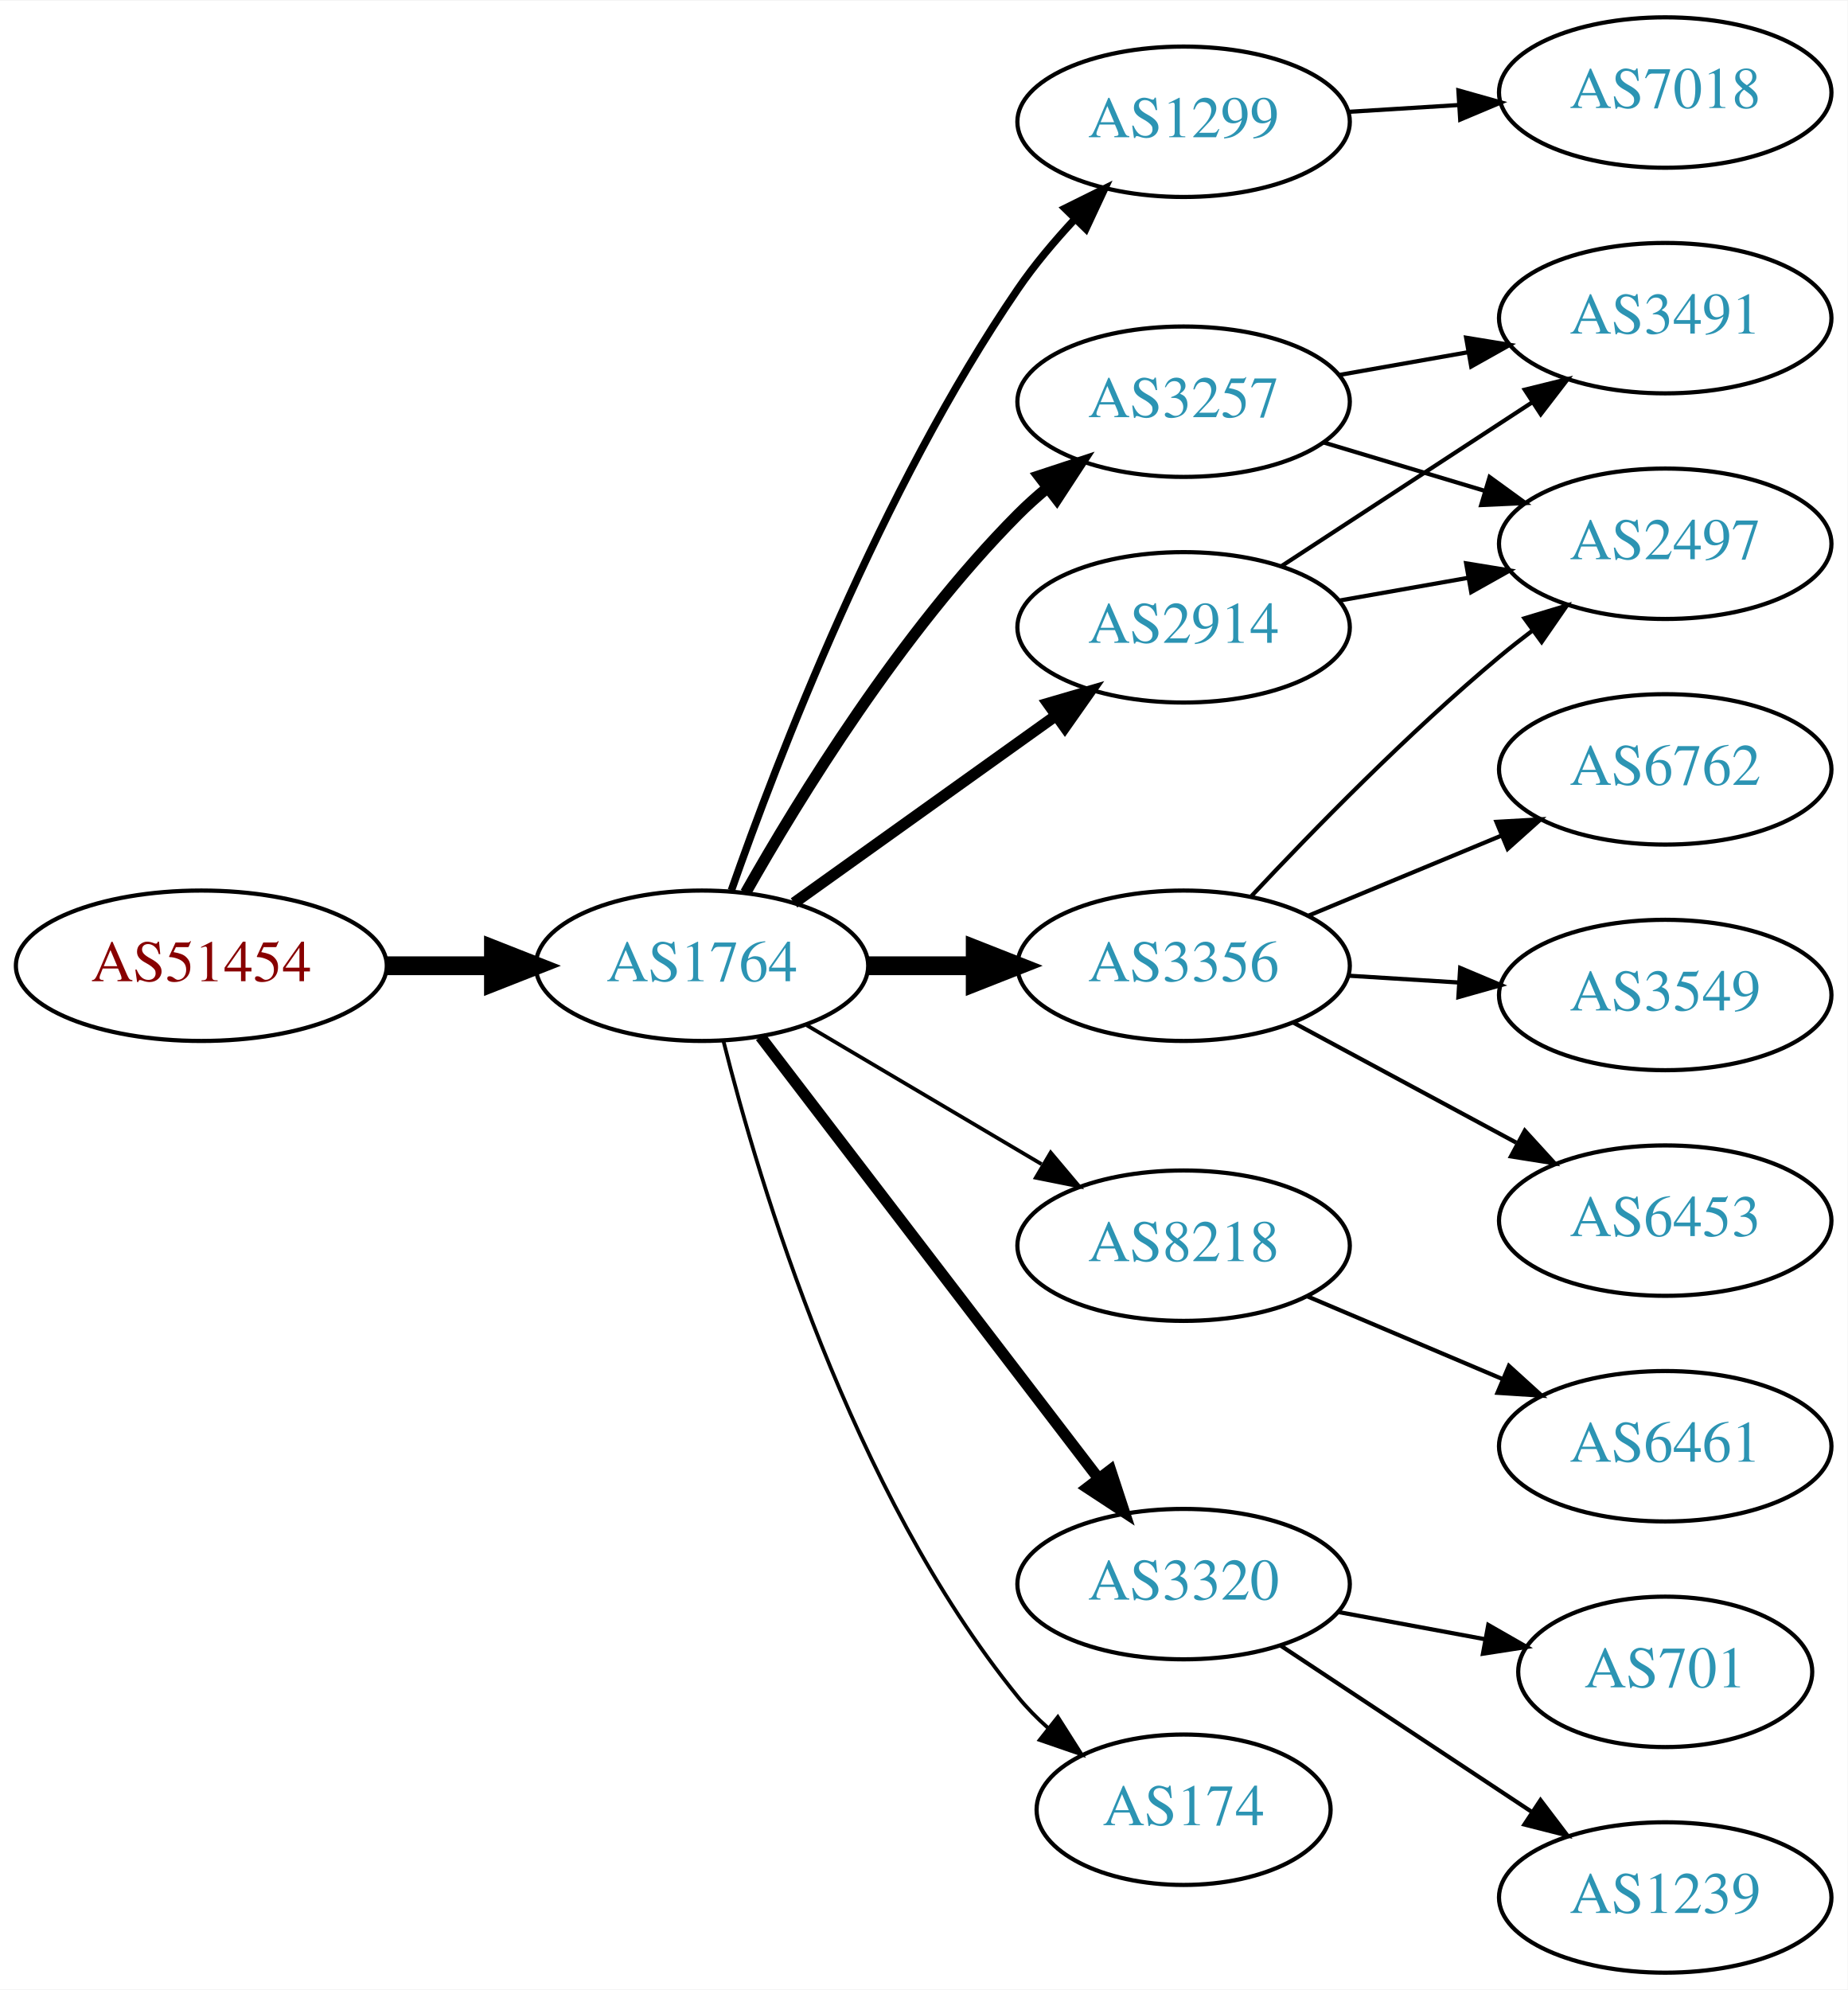
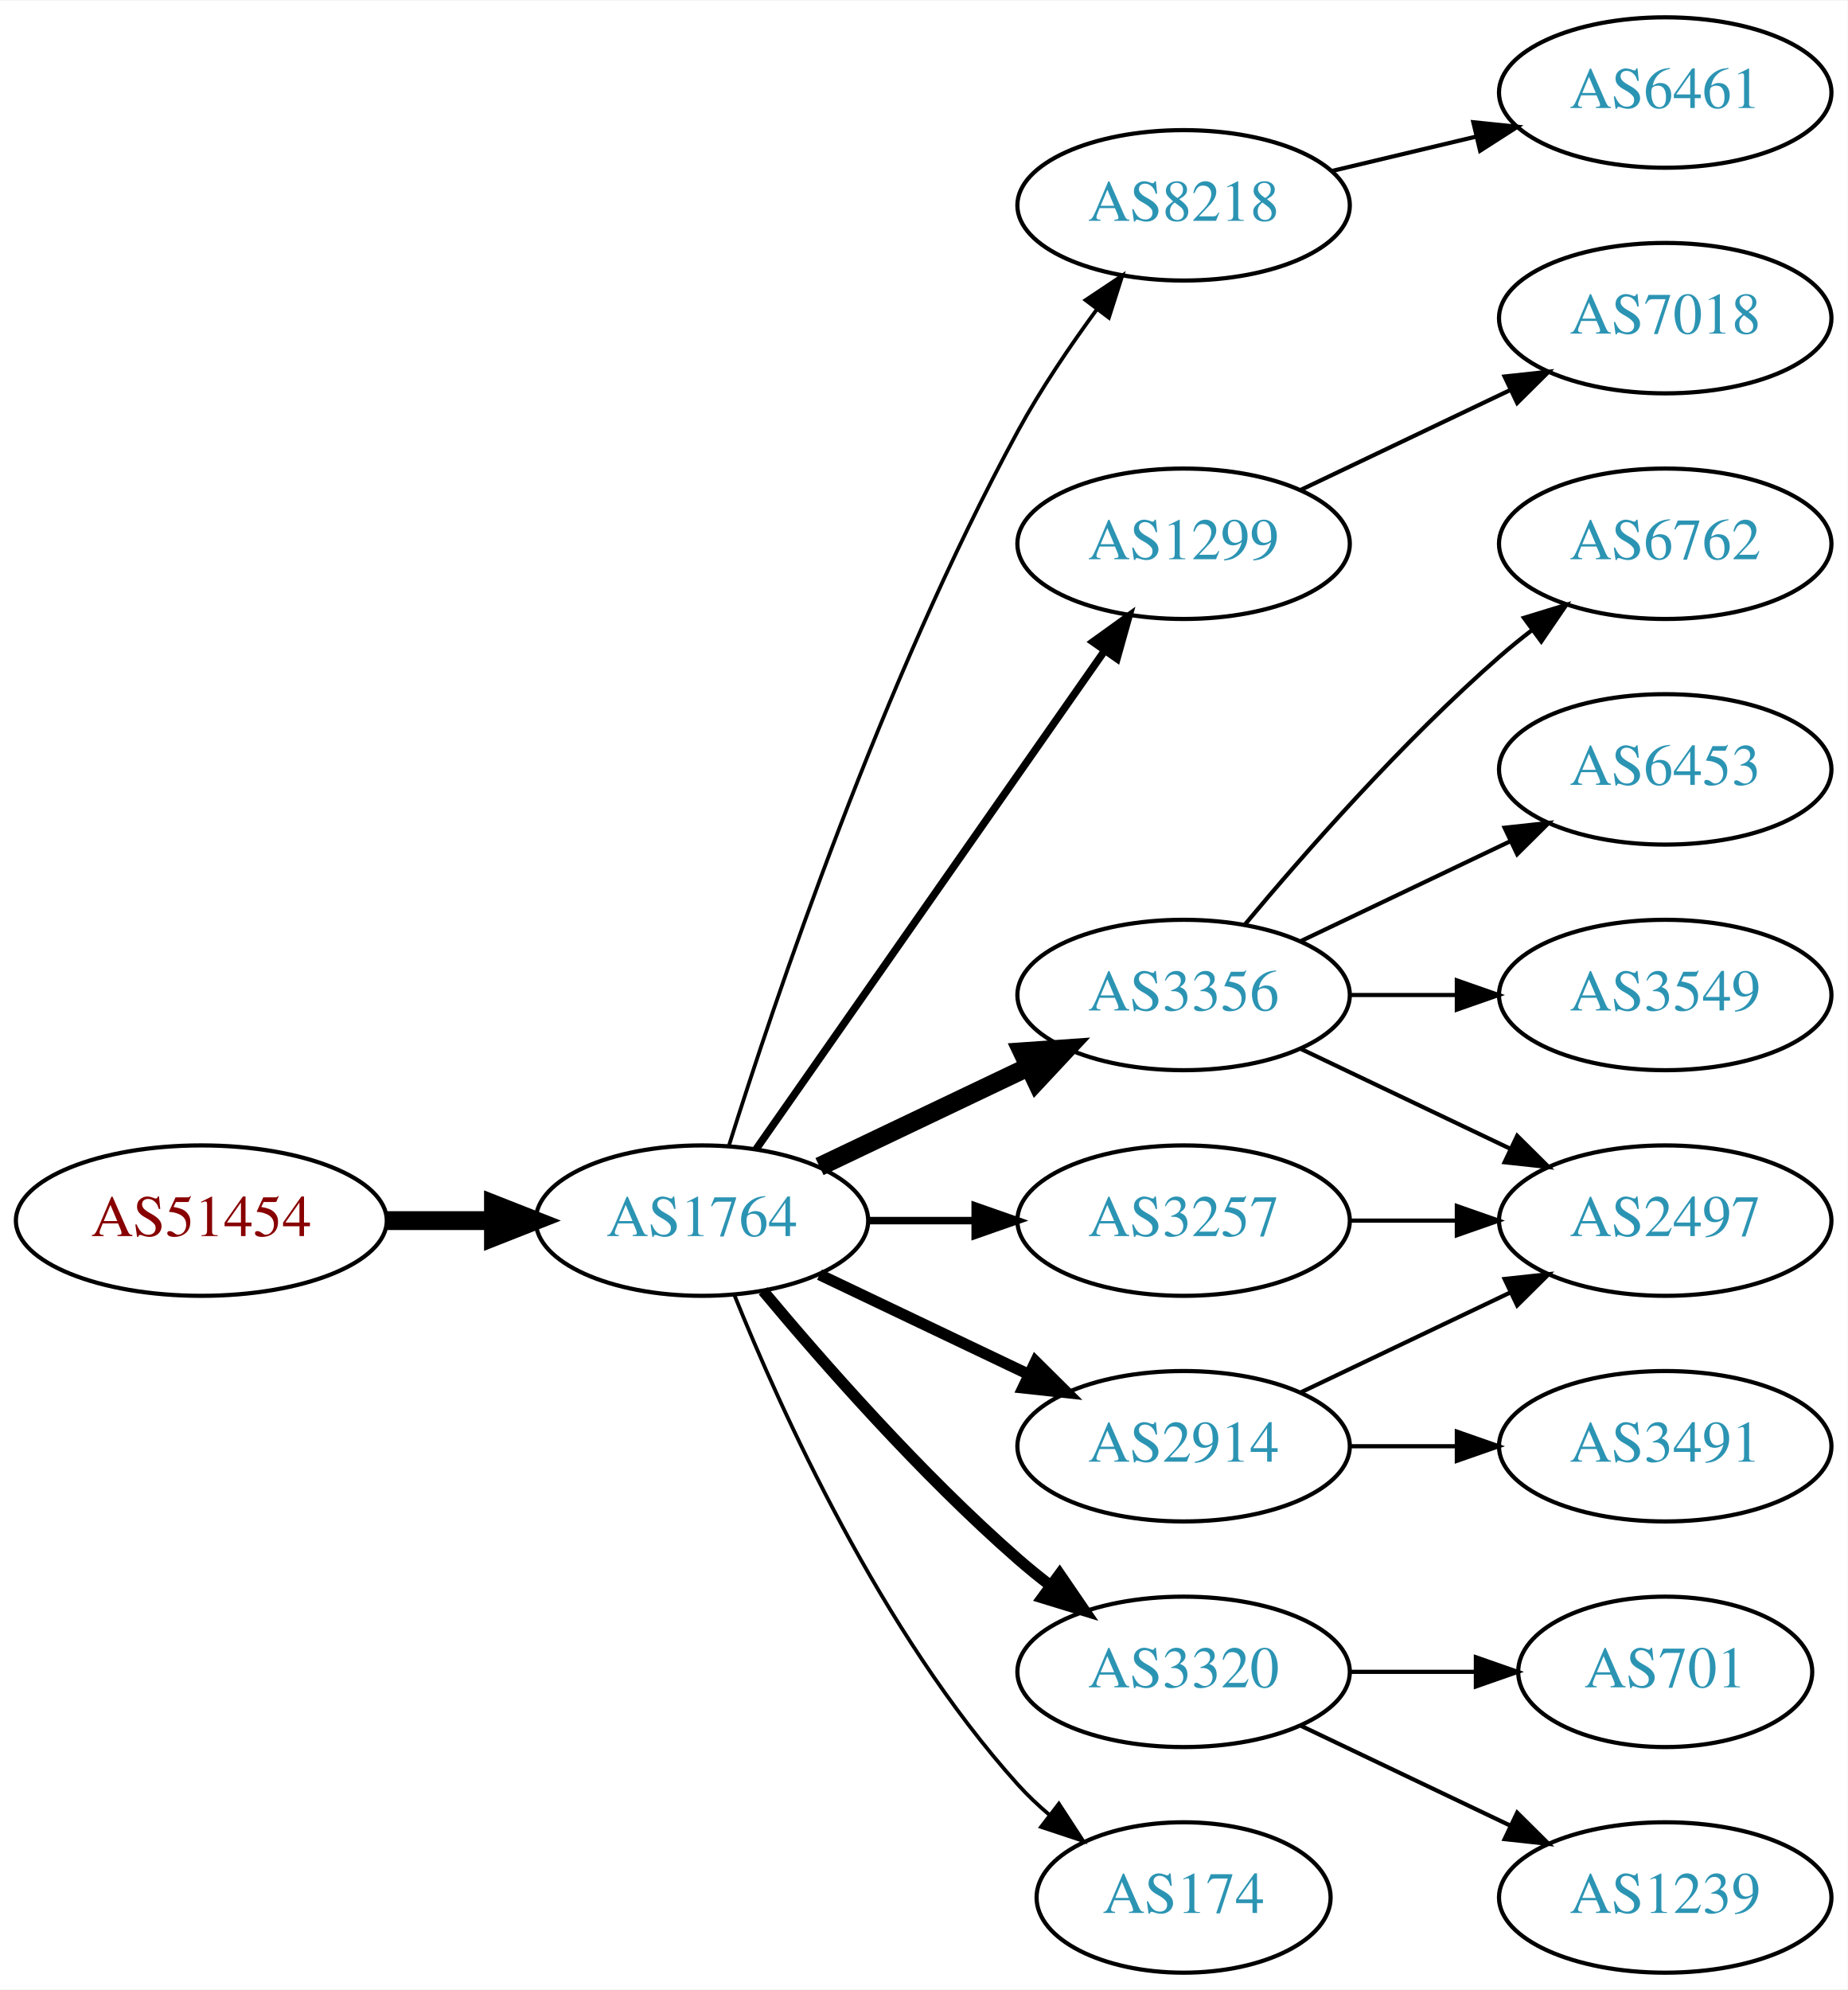
<svg xmlns="http://www.w3.org/2000/svg" xmlns:xlink="http://www.w3.org/1999/xlink" width="442pt" height="476pt" viewBox="0.00 0.00 442.27 476.00">
  <g id="graph0" class="graph" transform="scale(1 1) rotate(0) translate(4 472)">
    <polygon fill="white" stroke="none" points="-4,4 -4,-472 438.271,-472 438.271,4 -4,4" />
    <g id="node1" class="node">
      <g id="a_node1">
        <a xlink:href="/asn/51454" xlink:title="AS51454 ~ CRIF GmbH [AT]">
-           <ellipse fill="#ffffff" stroke="black" cx="44.196" cy="-241" rx="44.393" ry="18" />
-           <text text-anchor="middle" x="44.196" y="-237.3" font-family="Times,serif" font-size="14.00" fill="#880000">AS51454</text>
+           <ellipse fill="#ffffff" stroke="black" cx="44.196" cy="-180" rx="44.393" ry="18" />
+           <text text-anchor="middle" x="44.196" y="-176.3" font-family="Times,serif" font-size="14.00" fill="#880000">AS51454</text>
        </a>
      </g>
    </g>
    <g id="node2" class="node">
      <g id="a_node2">
        <a xlink:href="/asn/1764" xlink:title="AS1764 ~ NEXTLAYER-AS [AT]">
-           <ellipse fill="#ffffff" stroke="black" cx="164.039" cy="-241" rx="39.794" ry="18" />
-           <text text-anchor="middle" x="164.039" y="-237.3" font-family="Times,serif" font-size="14.00" fill="#2c94b3">AS1764</text>
+           <ellipse fill="#ffffff" stroke="black" cx="164.039" cy="-180" rx="39.794" ry="18" />
+           <text text-anchor="middle" x="164.039" y="-176.3" font-family="Times,serif" font-size="14.00" fill="#2c94b3">AS1764</text>
        </a>
      </g>
    </g>
    <g id="edge1" class="edge">
-       <path fill="none" stroke="black" stroke-width="4.5" d="M88.407,-241C96.72,-241 105.482,-241 113.965,-241" />
-       <polygon fill="black" stroke="black" stroke-width="4.5" points="114.123,-244.938 124.123,-241 114.123,-237.063 114.123,-244.938" />
+       <path fill="none" stroke="black" stroke-width="4.5" d="M88.407,-180C96.72,-180 105.482,-180 113.965,-180" />
+       <polygon fill="black" stroke="black" stroke-width="4.5" points="114.123,-183.938 124.123,-180 114.123,-176.063 114.123,-183.938" />
    </g>
    <g id="node3" class="node">
      <g id="a_node3">
-         <a xlink:href="/asn/1299" xlink:title="AS1299 ~ Telia Carrier [EU]">
-           <ellipse fill="#ffffff" stroke="black" cx="279.332" cy="-443" rx="39.794" ry="18" />
-           <text text-anchor="middle" x="279.332" y="-439.3" font-family="Times,serif" font-size="14.00" fill="#2c94b3">AS1299</text>
+         <a xlink:href="/asn/8218" xlink:title="AS8218 ~ legacy Neotelecoms [FR]">
+           <ellipse fill="#ffffff" stroke="black" cx="279.332" cy="-423" rx="39.794" ry="18" />
+           <text text-anchor="middle" x="279.332" y="-419.3" font-family="Times,serif" font-size="14.00" fill="#2c94b3">AS8218</text>
        </a>
      </g>
    </g>
    <g id="edge2" class="edge">
-       <path fill="none" stroke="black" stroke-width="1.8" d="M171.083,-259.048C181.965,-290.106 206.813,-354.95 239.685,-403 243.641,-408.783 248.46,-414.501 253.334,-419.727" />
-       <polygon fill="black" stroke="black" stroke-width="1.8" points="250.929,-422.274 260.421,-426.981 255.936,-417.382 250.929,-422.274" />
+       <path fill="none" stroke="black" stroke-width="0.9" d="M170.46,-197.841C181.231,-232.146 207.122,-309.203 239.685,-369 245.117,-378.974 252.091,-389.269 258.617,-398.16" />
+       <polygon fill="black" stroke="black" stroke-width="0.9" points="255.858,-400.316 264.67,-406.198 261.45,-396.105 255.858,-400.316" />
    </g>
    <g id="node4" class="node">
      <g id="a_node4">
-         <a xlink:href="/asn/2914" xlink:title="AS2914 ~ NTT America, Inc. [US]">
-           <ellipse fill="#ffffff" stroke="black" cx="279.332" cy="-322" rx="39.794" ry="18" />
-           <text text-anchor="middle" x="279.332" y="-318.3" font-family="Times,serif" font-size="14.00" fill="#2c94b3">AS2914</text>
+         <a xlink:href="/asn/1299" xlink:title="AS1299 ~ Telia Carrier [EU]">
+           <ellipse fill="#ffffff" stroke="black" cx="279.332" cy="-342" rx="39.794" ry="18" />
+           <text text-anchor="middle" x="279.332" y="-338.3" font-family="Times,serif" font-size="14.00" fill="#2c94b3">AS1299</text>
        </a>
      </g>
    </g>
    <g id="edge3" class="edge">
-       <path fill="none" stroke="black" stroke-width="2.7" d="M186.083,-256.046C203.697,-268.639 229.036,-286.755 248.701,-300.816" />
-       <polygon fill="black" stroke="black" stroke-width="2.7" points="246.845,-303.791 257.016,-306.76 250.917,-298.097 246.845,-303.791" />
+       <path fill="none" stroke="black" stroke-width="1.8" d="M176.949,-197.031C196.871,-225.517 237.06,-282.985 260.41,-316.374" />
+       <polygon fill="black" stroke="black" stroke-width="1.8" points="257.641,-318.521 266.24,-324.71 263.377,-314.509 257.641,-318.521" />
    </g>
    <g id="node5" class="node">
      <g id="a_node5">
-         <a xlink:href="/asn/8218" xlink:title="AS8218 ~ legacy Neotelecoms [FR]">
-           <ellipse fill="#ffffff" stroke="black" cx="279.332" cy="-174" rx="39.794" ry="18" />
-           <text text-anchor="middle" x="279.332" y="-170.3" font-family="Times,serif" font-size="14.00" fill="#2c94b3">AS8218</text>
+         <a xlink:href="/asn/3356" xlink:title="AS3356 ~ Level 3 Parent, LLC [US]">
+           <ellipse fill="#ffffff" stroke="black" cx="279.332" cy="-234" rx="39.794" ry="18" />
+           <text text-anchor="middle" x="279.332" y="-230.3" font-family="Times,serif" font-size="14.00" fill="#2c94b3">AS3356</text>
        </a>
      </g>
    </g>
    <g id="edge4" class="edge">
-       <path fill="none" stroke="black" stroke-width="0.9" d="M189.065,-226.791C205.437,-217.109 227.325,-204.165 245.329,-193.518" />
-       <polygon fill="black" stroke="black" stroke-width="0.9" points="247.514,-196.292 254.34,-188.188 243.951,-190.266 247.514,-196.292" />
+       <path fill="none" stroke="black" stroke-width="4.5" d="M192.175,-192.934C207.169,-200.081 225.99,-209.052 242.213,-216.785" />
+       <polygon fill="black" stroke="black" stroke-width="4.5" points="240.695,-220.423 251.417,-221.171 244.084,-213.314 240.695,-220.423" />
    </g>
    <g id="node6" class="node">
      <g id="a_node6">
-         <a xlink:href="/asn/3356" xlink:title="AS3356 ~ Level 3 Parent, LLC [US]">
-           <ellipse fill="#ffffff" stroke="black" cx="279.332" cy="-241" rx="39.794" ry="18" />
-           <text text-anchor="middle" x="279.332" y="-237.3" font-family="Times,serif" font-size="14.00" fill="#2c94b3">AS3356</text>
+         <a xlink:href="/asn/3320" xlink:title="AS3320 ~ DTAG [DE]">
+           <ellipse fill="#ffffff" stroke="black" cx="279.332" cy="-72" rx="39.794" ry="18" />
+           <text text-anchor="middle" x="279.332" y="-68.3" font-family="Times,serif" font-size="14.00" fill="#2c94b3">AS3320</text>
        </a>
      </g>
    </g>
    <g id="edge5" class="edge">
-       <path fill="none" stroke="black" stroke-width="4.5" d="M203.711,-241C211.914,-241 220.678,-241 229.21,-241" />
-       <polygon fill="black" stroke="black" stroke-width="4.5" points="229.449,-244.938 239.449,-241 229.449,-237.063 229.449,-244.938" />
+       <path fill="none" stroke="black" stroke-width="2.7" d="M178.669,-163.183C192.951,-146.071 216.498,-119.255 239.685,-99 242.151,-96.846 244.789,-94.706 247.487,-92.628" />
+       <polygon fill="black" stroke="black" stroke-width="2.7" points="249.66,-95.375 255.641,-86.63 245.512,-89.736 249.66,-95.375" />
    </g>
    <g id="node7" class="node">
      <g id="a_node7">
-         <a xlink:href="/asn/3320" xlink:title="AS3320 ~ DTAG [DE]">
-           <ellipse fill="#ffffff" stroke="black" cx="279.332" cy="-93" rx="39.794" ry="18" />
-           <text text-anchor="middle" x="279.332" y="-89.3" font-family="Times,serif" font-size="14.00" fill="#2c94b3">AS3320</text>
+         <a xlink:href="/asn/2914" xlink:title="AS2914 ~ NTT America, Inc. [US]">
+           <ellipse fill="#ffffff" stroke="black" cx="279.332" cy="-126" rx="39.794" ry="18" />
+           <text text-anchor="middle" x="279.332" y="-122.3" font-family="Times,serif" font-size="14.00" fill="#2c94b3">AS2914</text>
        </a>
      </g>
    </g>
    <g id="edge6" class="edge">
-       <path fill="none" stroke="black" stroke-width="2.7" d="M178.035,-224.023C197.904,-198.066 235.954,-148.36 259.048,-118.191" />
-       <polygon fill="black" stroke="black" stroke-width="2.7" points="261.839,-120.303 265.138,-110.235 256.28,-116.048 261.839,-120.303" />
+       <path fill="none" stroke="black" stroke-width="2.7" d="M192.175,-167.066C207.169,-159.919 225.99,-150.948 242.213,-143.215" />
+       <polygon fill="black" stroke="black" stroke-width="2.7" points="243.895,-146.291 251.417,-138.829 240.884,-139.972 243.895,-146.291" />
    </g>
    <g id="node8" class="node">
      <g id="a_node8">
-         <a xlink:href="/asn/174" xlink:title="AS174 ~ Cogent Communications [US]">
-           <ellipse fill="#ffffff" stroke="black" cx="279.332" cy="-39" rx="35.194" ry="18" />
-           <text text-anchor="middle" x="279.332" y="-35.3" font-family="Times,serif" font-size="14.00" fill="#2c94b3">AS174</text>
+         <a xlink:href="/asn/3257" xlink:title="AS3257 ~ GTT [DE]">
+           <ellipse fill="#ffffff" stroke="black" cx="279.332" cy="-180" rx="39.794" ry="18" />
+           <text text-anchor="middle" x="279.332" y="-176.3" font-family="Times,serif" font-size="14.00" fill="#2c94b3">AS3257</text>
        </a>
      </g>
    </g>
    <g id="edge7" class="edge">
-       <path fill="none" stroke="black" stroke-width="0.9" d="M169.206,-222.887C177.707,-189.052 199.705,-115.229 239.685,-66 241.801,-63.395 244.23,-60.932 246.818,-58.632" />
-       <polygon fill="black" stroke="black" stroke-width="0.9" points="249.227,-61.189 254.904,-52.244 244.888,-55.697 249.227,-61.189" />
+       <path fill="none" stroke="black" stroke-width="1.8" d="M203.711,-180C211.914,-180 220.678,-180 229.21,-180" />
+       <polygon fill="black" stroke="black" stroke-width="1.8" points="229.449,-183.5 239.449,-180 229.449,-176.5 229.449,-183.5" />
    </g>
    <g id="node9" class="node">
      <g id="a_node9">
-         <a xlink:href="/asn/3257" xlink:title="AS3257 ~ GTT [DE]">
-           <ellipse fill="#ffffff" stroke="black" cx="279.332" cy="-376" rx="39.794" ry="18" />
-           <text text-anchor="middle" x="279.332" y="-372.3" font-family="Times,serif" font-size="14.00" fill="#2c94b3">AS3257</text>
+         <a xlink:href="/asn/174" xlink:title="AS174 ~ Cogent Communications [US]">
+           <ellipse fill="#ffffff" stroke="black" cx="279.332" cy="-18" rx="35.194" ry="18" />
+           <text text-anchor="middle" x="279.332" y="-14.3" font-family="Times,serif" font-size="14.00" fill="#2c94b3">AS174</text>
        </a>
      </g>
    </g>
    <g id="edge8" class="edge">
-       <path fill="none" stroke="black" stroke-width="2.7" d="M174.498,-258.49C187.28,-281.096 211.712,-320.886 239.685,-349 241.796,-351.121 244.092,-353.188 246.477,-355.171" />
-       <polygon fill="black" stroke="black" stroke-width="2.7" points="244.73,-358.242 254.793,-361.556 248.993,-352.69 244.73,-358.242" />
-     </g>
-     <g id="node16" class="node">
-       <g id="a_node16">
-         <a xlink:href="/asn/7018" xlink:title="AS7018 ~ AT&amp;T Services, Inc. [US]">
-           <ellipse fill="#ffffff" stroke="black" cx="394.625" cy="-450" rx="39.794" ry="18" />
-           <text text-anchor="middle" x="394.625" y="-446.3" font-family="Times,serif" font-size="14.00" fill="#2c94b3">AS7018</text>
-         </a>
-       </g>
-     </g>
-     <g id="edge16" class="edge">
-       <path fill="none" stroke="black" d="M318.687,-445.37C327.177,-445.894 336.281,-446.457 345.115,-447.003" />
-       <polygon fill="black" stroke="black" points="345.111,-450.509 355.308,-447.633 345.543,-443.522 345.111,-450.509" />
+       <path fill="none" stroke="black" stroke-width="0.9" d="M171.786,-162.213C182.837,-134.757 206.891,-81.422 239.685,-45 242.001,-42.428 244.606,-39.969 247.341,-37.657" />
+       <polygon fill="black" stroke="black" stroke-width="0.9" points="249.479,-40.428 255.264,-31.552 245.207,-34.883 249.479,-40.428" />
    </g>
    <g id="node10" class="node">
      <g id="a_node10">
-         <a xlink:href="/asn/3491" xlink:title="AS3491 ~ PCCW Global, Inc. [US]">
+         <a xlink:href="/asn/6461" xlink:title="AS6461 ~ Zayo Bandwidth [US]">
+           <ellipse fill="#ffffff" stroke="black" cx="394.625" cy="-450" rx="39.794" ry="18" />
+           <text text-anchor="middle" x="394.625" y="-446.3" font-family="Times,serif" font-size="14.00" fill="#2c94b3">AS6461</text>
+         </a>
+       </g>
+     </g>
+     <g id="edge9" class="edge">
+       <path fill="none" stroke="black" d="M314.939,-431.248C325.81,-433.838 337.964,-436.735 349.407,-439.462" />
+       <polygon fill="black" stroke="black" points="348.69,-442.889 359.229,-441.803 350.313,-436.08 348.69,-442.889" />
+     </g>
+     <g id="node15" class="node">
+       <g id="a_node15">
+         <a xlink:href="/asn/7018" xlink:title="AS7018 ~ AT&amp;T Services, Inc. [US]">
          <ellipse fill="#ffffff" stroke="black" cx="394.625" cy="-396" rx="39.794" ry="18" />
-           <text text-anchor="middle" x="394.625" y="-392.3" font-family="Times,serif" font-size="14.00" fill="#2c94b3">AS3491</text>
-         </a>
-       </g>
-     </g>
-     <g id="edge9" class="edge">
-       <path fill="none" stroke="black" d="M302.715,-336.62C319.861,-347.82 343.716,-363.401 362.688,-375.793" />
-       <polygon fill="black" stroke="black" points="361.002,-378.872 371.288,-381.41 364.83,-373.011 361.002,-378.872" />
+           <text text-anchor="middle" x="394.625" y="-392.3" font-family="Times,serif" font-size="14.00" fill="#2c94b3">AS7018</text>
+         </a>
+       </g>
+     </g>
+     <g id="edge14" class="edge">
+       <path fill="none" stroke="black" d="M307.468,-354.934C322.462,-362.081 341.283,-371.052 357.506,-378.785" />
+       <polygon fill="black" stroke="black" points="356.177,-382.028 366.71,-383.171 359.188,-375.709 356.177,-382.028" />
    </g>
    <g id="node11" class="node">
      <g id="a_node11">
-         <a xlink:href="/asn/2497" xlink:title="AS2497 ~ Internet Initiative Japan Inc. [JP]">
+         <a xlink:href="/asn/6762" xlink:title="AS6762 ~ TELECOM ITALIA SPARKLE S.p.A. [IT]">
          <ellipse fill="#ffffff" stroke="black" cx="394.625" cy="-342" rx="39.794" ry="18" />
-           <text text-anchor="middle" x="394.625" y="-338.3" font-family="Times,serif" font-size="14.00" fill="#2c94b3">AS2497</text>
+           <text text-anchor="middle" x="394.625" y="-338.3" font-family="Times,serif" font-size="14.00" fill="#2c94b3">AS6762</text>
        </a>
      </g>
    </g>
    <g id="edge10" class="edge">
-       <path fill="none" stroke="black" d="M316.49,-328.383C326.3,-330.115 337.059,-332.014 347.345,-333.83" />
-       <polygon fill="black" stroke="black" points="346.965,-337.317 357.421,-335.609 348.182,-330.424 346.965,-337.317" />
+       <path fill="none" stroke="black" d="M293.962,-250.817C308.244,-267.929 331.791,-294.745 354.978,-315 357.444,-317.154 360.082,-319.294 362.78,-321.372" />
+       <polygon fill="black" stroke="black" points="360.805,-324.264 370.934,-327.37 364.953,-318.625 360.805,-324.264" />
    </g>
    <g id="node12" class="node">
      <g id="a_node12">
-         <a xlink:href="/asn/6461" xlink:title="AS6461 ~ Zayo Bandwidth [US]">
-           <ellipse fill="#ffffff" stroke="black" cx="394.625" cy="-126" rx="39.794" ry="18" />
-           <text text-anchor="middle" x="394.625" y="-122.3" font-family="Times,serif" font-size="14.00" fill="#2c94b3">AS6461</text>
+         <a xlink:href="/asn/6453" xlink:title="AS6453 ~ TATA COMMUNICATIONS (AMERICA) INC [US]">
+           <ellipse fill="#ffffff" stroke="black" cx="394.625" cy="-288" rx="39.794" ry="18" />
+           <text text-anchor="middle" x="394.625" y="-284.3" font-family="Times,serif" font-size="14.00" fill="#2c94b3">AS6453</text>
        </a>
      </g>
    </g>
    <g id="edge11" class="edge">
-       <path fill="none" stroke="black" d="M308.92,-161.888C323.143,-155.862 340.522,-148.498 355.829,-142.013" />
-       <polygon fill="black" stroke="black" points="357.203,-145.232 365.045,-138.109 354.472,-138.787 357.203,-145.232" />
-     </g>
-     <g id="edge13" class="edge">
-       <path fill="none" stroke="black" d="M295.598,-257.704C310.184,-273.271 333.122,-296.761 354.978,-315 357.492,-317.098 360.163,-319.199 362.882,-321.252" />
-       <polygon fill="black" stroke="black" points="360.925,-324.156 371.07,-327.211 365.044,-318.496 360.925,-324.156" />
+       <path fill="none" stroke="black" d="M307.468,-246.934C322.462,-254.081 341.283,-263.052 357.506,-270.785" />
+       <polygon fill="black" stroke="black" points="356.177,-274.028 366.71,-275.171 359.188,-267.709 356.177,-274.028" />
    </g>
    <g id="node13" class="node">
      <g id="a_node13">
-         <a xlink:href="/asn/6762" xlink:title="AS6762 ~ TELECOM ITALIA SPARKLE S.p.A. [IT]">
-           <ellipse fill="#ffffff" stroke="black" cx="394.625" cy="-288" rx="39.794" ry="18" />
-           <text text-anchor="middle" x="394.625" y="-284.3" font-family="Times,serif" font-size="14.00" fill="#2c94b3">AS6762</text>
+         <a xlink:href="/asn/2497" xlink:title="AS2497 ~ Internet Initiative Japan Inc. [JP]">
+           <ellipse fill="#ffffff" stroke="black" cx="394.625" cy="-180" rx="39.794" ry="18" />
+           <text text-anchor="middle" x="394.625" y="-176.3" font-family="Times,serif" font-size="14.00" fill="#2c94b3">AS2497</text>
        </a>
      </g>
    </g>
    <g id="edge12" class="edge">
-       <path fill="none" stroke="black" d="M309.213,-252.982C323.196,-258.782 340.177,-265.827 355.231,-272.072" />
-       <polygon fill="black" stroke="black" points="354.218,-275.441 364.796,-276.04 356.9,-268.975 354.218,-275.441" />
+       <path fill="none" stroke="black" d="M307.468,-221.066C322.462,-213.919 341.283,-204.948 357.506,-197.215" />
+       <polygon fill="black" stroke="black" points="359.188,-200.291 366.71,-192.829 356.177,-193.972 359.188,-200.291" />
    </g>
    <g id="node14" class="node">
      <g id="a_node14">
        <a xlink:href="/asn/3549" xlink:title="AS3549 ~ Level 3 Parent, LLC [US]">
          <ellipse fill="#ffffff" stroke="black" cx="394.625" cy="-234" rx="39.794" ry="18" />
          <text text-anchor="middle" x="394.625" y="-230.3" font-family="Times,serif" font-size="14.00" fill="#2c94b3">AS3549</text>
        </a>
      </g>
    </g>
-     <g id="edge14" class="edge">
-       <path fill="none" stroke="black" d="M318.687,-238.63C327.177,-238.106 336.281,-237.543 345.115,-236.997" />
-       <polygon fill="black" stroke="black" points="345.543,-240.478 355.308,-236.367 345.111,-233.491 345.543,-240.478" />
-     </g>
-     <g id="node15" class="node">
-       <g id="a_node15">
-         <a xlink:href="/asn/6453" xlink:title="AS6453 ~ TATA COMMUNICATIONS (AMERICA) INC [US]">
-           <ellipse fill="#ffffff" stroke="black" cx="394.625" cy="-180" rx="39.794" ry="18" />
-           <text text-anchor="middle" x="394.625" y="-176.3" font-family="Times,serif" font-size="14.00" fill="#2c94b3">AS6453</text>
-         </a>
-       </g>
-     </g>
-     <g id="edge15" class="edge">
-       <path fill="none" stroke="black" d="M305.475,-227.462C321.206,-218.992 341.69,-207.963 358.952,-198.669" />
-       <polygon fill="black" stroke="black" points="361.014,-201.533 368.16,-193.711 357.696,-195.37 361.014,-201.533" />
+     <g id="edge13" class="edge">
+       <path fill="none" stroke="black" d="M319.004,-234C327.207,-234 335.971,-234 344.503,-234" />
+       <polygon fill="black" stroke="black" points="344.742,-237.5 354.742,-234 344.742,-230.5 344.742,-237.5" />
    </g>
    <g id="node17" class="node">
      <g id="a_node17">
        <a xlink:href="/asn/1239" xlink:title="AS1239 ~ Sprint [US]">
          <ellipse fill="#ffffff" stroke="black" cx="394.625" cy="-18" rx="39.794" ry="18" />
          <text text-anchor="middle" x="394.625" y="-14.3" font-family="Times,serif" font-size="14.00" fill="#2c94b3">AS1239</text>
        </a>
      </g>
    </g>
-     <g id="edge17" class="edge">
-       <path fill="none" stroke="black" d="M302.445,-78.361C319.644,-66.975 343.712,-51.042 362.802,-38.404" />
-       <polygon fill="black" stroke="black" points="364.774,-41.297 371.18,-32.858 360.91,-35.46 364.774,-41.297" />
+     <g id="edge18" class="edge">
+       <path fill="none" stroke="black" d="M307.468,-59.066C322.462,-51.919 341.283,-42.948 357.506,-35.215" />
+       <polygon fill="black" stroke="black" points="359.188,-38.291 366.71,-30.829 356.177,-31.972 359.188,-38.291" />
    </g>
    <g id="node18" class="node">
      <g id="a_node18">
        <a xlink:href="/asn/701" xlink:title="AS701 ~ UUNET [US]">
          <ellipse fill="#ffffff" stroke="black" cx="394.625" cy="-72" rx="35.194" ry="18" />
          <text text-anchor="middle" x="394.625" y="-68.3" font-family="Times,serif" font-size="14.00" fill="#2c94b3">AS701</text>
        </a>
      </g>
    </g>
-     <g id="edge18" class="edge">
-       <path fill="none" stroke="black" d="M316.178,-86.356C327.409,-84.274 339.907,-81.957 351.529,-79.803" />
-       <polygon fill="black" stroke="black" points="352.268,-83.226 361.462,-77.962 350.992,-76.343 352.268,-83.226" />
-     </g>
-     <g id="edge20" class="edge">
-       <path fill="none" stroke="black" d="M316.49,-382.383C326.3,-384.115 337.059,-386.014 347.345,-387.83" />
-       <polygon fill="black" stroke="black" points="346.965,-391.317 357.421,-389.609 348.182,-384.424 346.965,-391.317" />
-     </g>
    <g id="edge19" class="edge">
-       <path fill="none" stroke="black" d="M312.797,-366.257C324.767,-362.665 338.51,-358.54 351.228,-354.723" />
-       <polygon fill="black" stroke="black" points="352.583,-357.971 361.155,-351.744 350.571,-351.267 352.583,-357.971" />
+       <path fill="none" stroke="black" d="M319.004,-72C328.709,-72 339.2,-72 349.163,-72" />
+       <polygon fill="black" stroke="black" points="349.299,-75.5 359.299,-72 349.299,-68.5 349.299,-75.5" />
+     </g>
+     <g id="edge15" class="edge">
+       <path fill="none" stroke="black" d="M307.468,-138.934C322.462,-146.081 341.283,-155.052 357.506,-162.785" />
+       <polygon fill="black" stroke="black" points="356.177,-166.028 366.71,-167.171 359.188,-159.709 356.177,-166.028" />
+     </g>
+     <g id="node16" class="node">
+       <g id="a_node16">
+         <a xlink:href="/asn/3491" xlink:title="AS3491 ~ PCCW Global, Inc. [US]">
+           <ellipse fill="#ffffff" stroke="black" cx="394.625" cy="-126" rx="39.794" ry="18" />
+           <text text-anchor="middle" x="394.625" y="-122.3" font-family="Times,serif" font-size="14.00" fill="#2c94b3">AS3491</text>
+         </a>
+       </g>
+     </g>
+     <g id="edge16" class="edge">
+       <path fill="none" stroke="black" d="M319.004,-126C327.207,-126 335.971,-126 344.503,-126" />
+       <polygon fill="black" stroke="black" points="344.742,-129.5 354.742,-126 344.742,-122.5 344.742,-129.5" />
+     </g>
+     <g id="edge17" class="edge">
+       <path fill="none" stroke="black" d="M319.004,-180C327.207,-180 335.971,-180 344.503,-180" />
+       <polygon fill="black" stroke="black" points="344.742,-183.5 354.742,-180 344.742,-176.5 344.742,-183.5" />
    </g>
  </g>
</svg>
